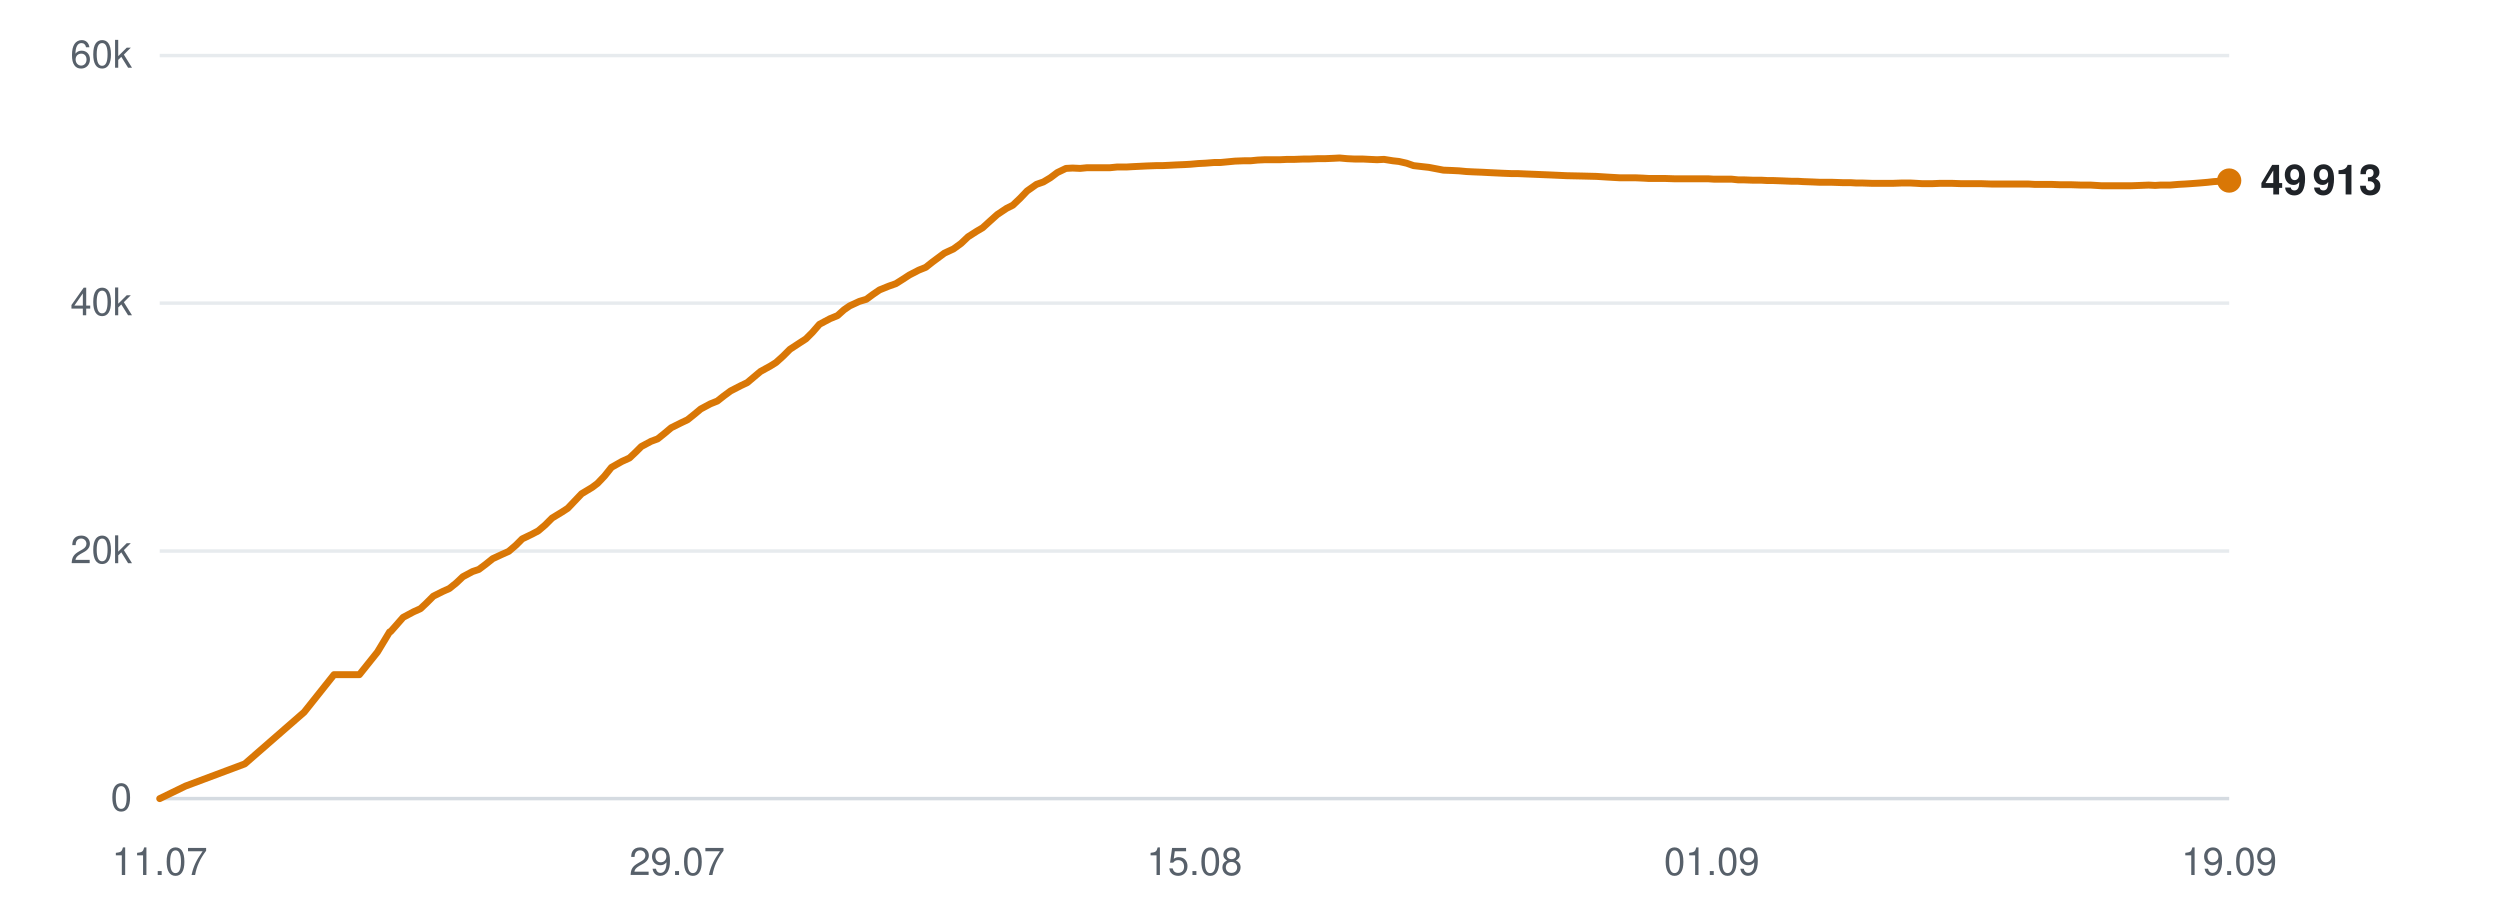
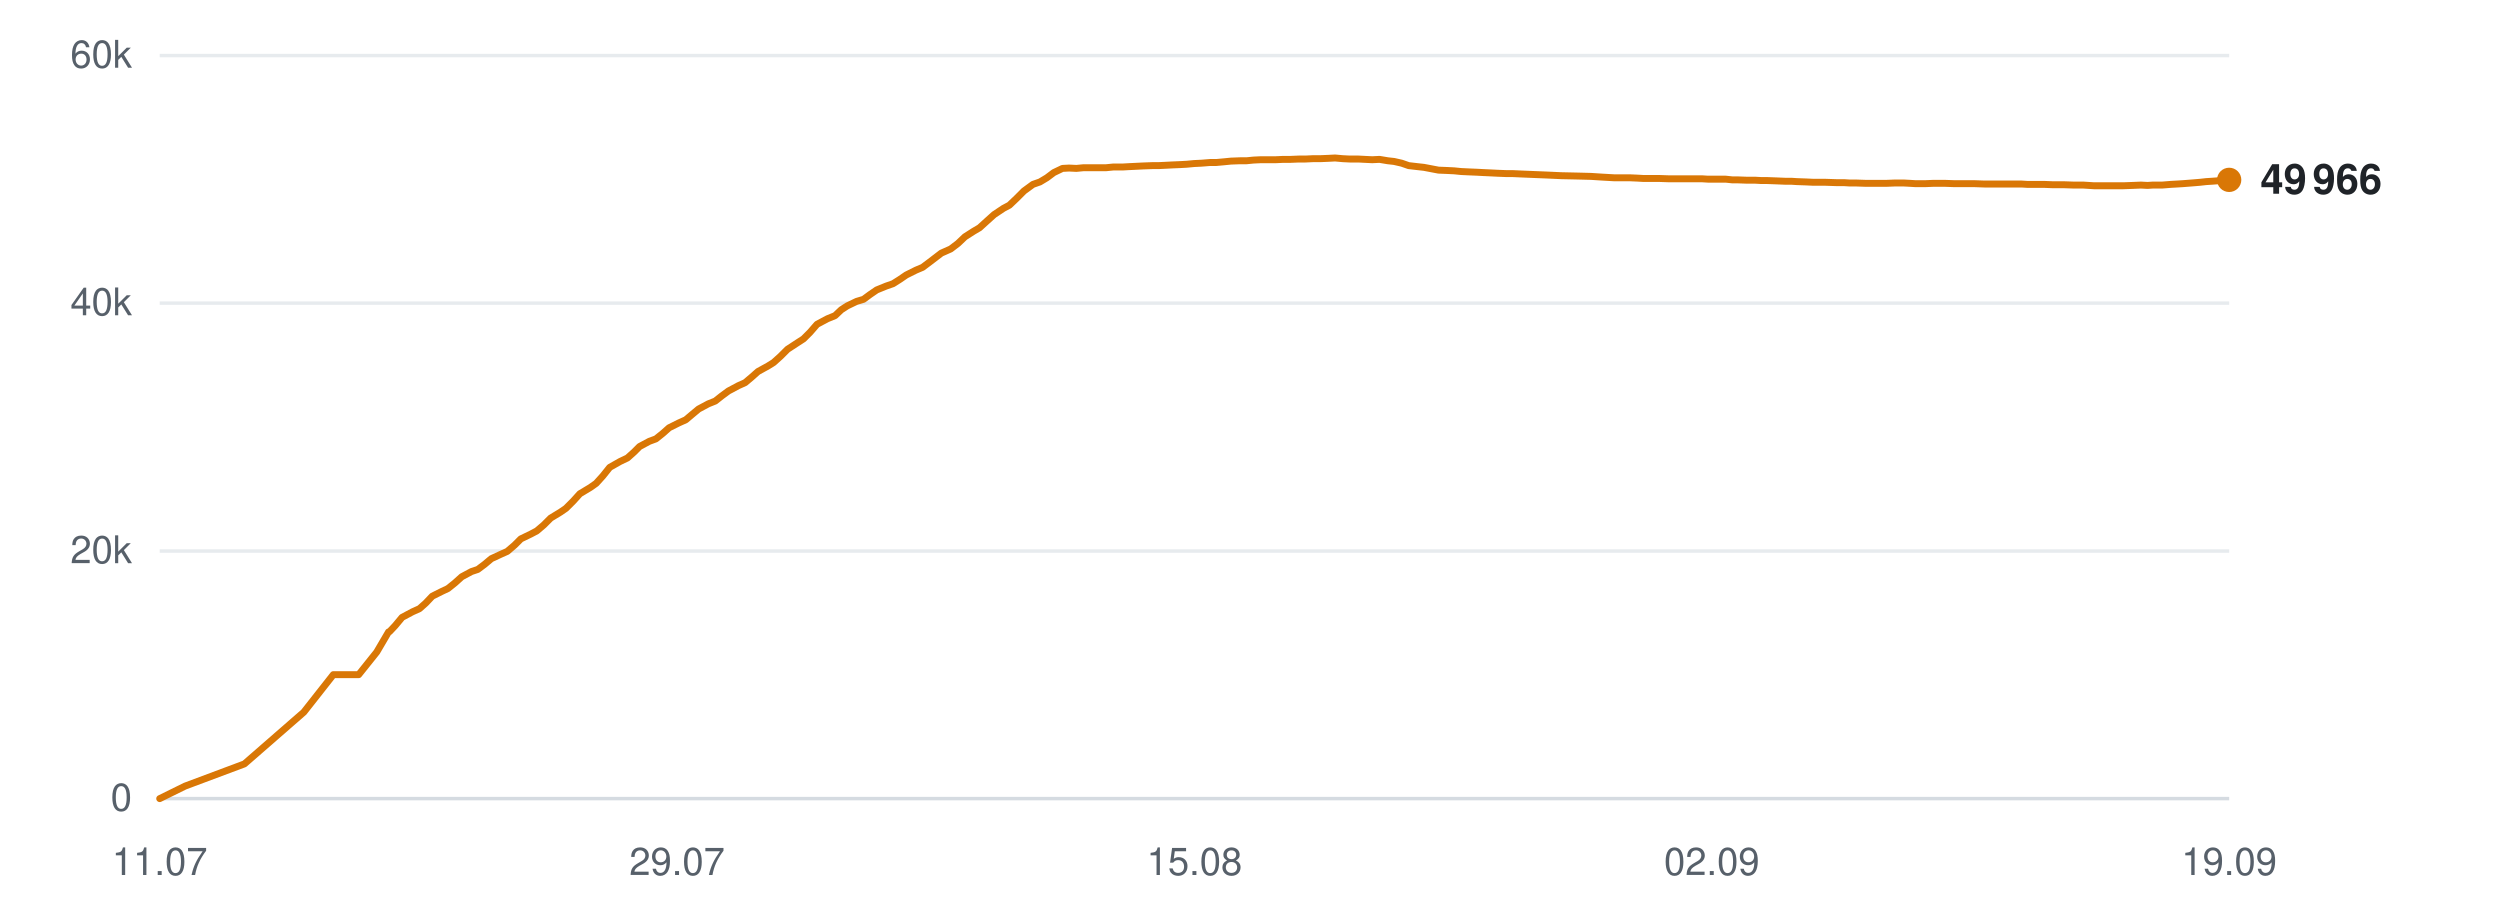
<svg xmlns="http://www.w3.org/2000/svg" viewBox="0 0 720 260" width="720" height="260" role="img" aria-label="Subscribers over time">
  <line x1="46" y1="230.0" x2="642" y2="230.0" stroke="#d0d7de" stroke-width="1" opacity="0.9" />
  <text x="38" y="233.5" text-anchor="end" font-family="-apple-system,BlinkMacSystemFont,'Segoe UI',Helvetica,Arial,sans-serif" font-size="11" fill="#57606a">0</text>
  <line x1="46" y1="158.7" x2="642" y2="158.7" stroke="#d0d7de" stroke-width="1" opacity="0.5" />
  <text x="38" y="162.2" text-anchor="end" font-family="-apple-system,BlinkMacSystemFont,'Segoe UI',Helvetica,Arial,sans-serif" font-size="11" fill="#57606a">20k</text>
  <line x1="46" y1="87.3" x2="642" y2="87.3" stroke="#d0d7de" stroke-width="1" opacity="0.5" />
  <text x="38" y="90.8" text-anchor="end" font-family="-apple-system,BlinkMacSystemFont,'Segoe UI',Helvetica,Arial,sans-serif" font-size="11" fill="#57606a">40k</text>
  <line x1="46" y1="16.0" x2="642" y2="16.0" stroke="#d0d7de" stroke-width="1" opacity="0.5" />
  <text x="38" y="19.5" text-anchor="end" font-family="-apple-system,BlinkMacSystemFont,'Segoe UI',Helvetica,Arial,sans-serif" font-size="11" fill="#57606a">60k</text>
  <text x="46.0" y="252" text-anchor="middle" font-family="-apple-system,BlinkMacSystemFont,'Segoe UI',Helvetica,Arial,sans-serif" font-size="11" fill="#57606a">11.07</text>
  <text x="195.0" y="252" text-anchor="middle" font-family="-apple-system,BlinkMacSystemFont,'Segoe UI',Helvetica,Arial,sans-serif" font-size="11" fill="#57606a">29.07</text>
  <text x="344.0" y="252" text-anchor="middle" font-family="-apple-system,BlinkMacSystemFont,'Segoe UI',Helvetica,Arial,sans-serif" font-size="11" fill="#57606a">15.08</text>
-   <text x="493.0" y="252" text-anchor="middle" font-family="-apple-system,BlinkMacSystemFont,'Segoe UI',Helvetica,Arial,sans-serif" font-size="11" fill="#57606a">01.09</text>
+   <text x="493.0" y="252" text-anchor="middle" font-family="-apple-system,BlinkMacSystemFont,'Segoe UI',Helvetica,Arial,sans-serif" font-size="11" fill="#57606a">02.09</text>
  <text x="642.0" y="252" text-anchor="middle" font-family="-apple-system,BlinkMacSystemFont,'Segoe UI',Helvetica,Arial,sans-serif" font-size="11" fill="#57606a">19.09</text>
-   <polyline points="46.0,230.0 53.4,226.4 70.5,220.0 87.6,205.1 96.2,194.3 103.5,194.3 108.7,187.8 112.2,182.0 112.4,181.9 112.5,181.9 114.0,180.2 116.1,177.8 119.1,176.2 121.1,175.3 122.8,173.7 124.8,171.7 127.6,170.3 129.4,169.5 131.4,167.9 133.3,166.1 136.1,164.6 137.9,164.0 139.9,162.5 141.9,160.9 144.7,159.6 146.5,158.8 148.6,157.0 150.4,155.2 153.3,153.8 155.0,152.9 157.0,151.2 159.0,149.2 161.8,147.5 163.5,146.4 165.5,144.3 167.5,142.2 170.5,140.4 172.1,139.2 174.1,137.1 176.1,134.6 179.1,132.9 181.3,131.9 183.1,130.2 184.7,128.6 187.5,127.1 189.4,126.4 191.4,124.8 193.3,123.2 196.1,121.8 198.0,120.9 200.0,119.3 201.8,117.8 204.6,116.3 206.6,115.5 208.5,114.0 210.4,112.6 213.3,111.1 215.2,110.2 217.1,108.6 219.0,107.0 221.9,105.4 223.5,104.4 225.5,102.6 227.5,100.6 230.4,98.7 232.1,97.6 234.0,95.7 236.0,93.4 239.0,91.8 241.2,90.9 243.1,89.2 244.7,88.1 247.5,86.8 249.5,86.2 251.4,84.8 253.3,83.5 256.0,82.4 258.0,81.7 259.9,80.5 261.9,79.2 264.6,77.8 266.6,77.0 268.5,75.5 272.0,72.9 274.6,71.7 276.8,70.1 278.8,68.2 281.3,66.6 283.0,65.6 285.2,63.6 287.2,61.8 289.9,60.0 291.7,59.1 293.8,57.1 295.8,55.0 298.5,53.1 300.5,52.4 302.5,51.2 304.5,49.7 307.0,48.5 308.9,48.4 311.1,48.5 313.1,48.3 315.7,48.3 317.5,48.3 319.7,48.3 321.7,48.1 324.4,48.1 326.1,48.0 328.2,47.9 330.2,47.8 332.9,47.7 334.7,47.7 336.8,47.6 338.7,47.5 341.1,47.4 342.9,47.3 345.1,47.1 347.1,47.0 349.7,46.8 351.5,46.8 353.6,46.6 355.7,46.4 358.3,46.3 360.2,46.3 362.2,46.1 364.3,46.0 366.8,46.0 368.7,46.0 370.8,45.9 372.9,45.9 375.4,45.8 377.2,45.8 379.4,45.7 381.5,45.7 383.9,45.6 385.8,45.5 388.0,45.7 390.1,45.8 392.5,45.8 394.4,45.9 396.6,46.0 398.6,45.9 401.1,46.3 402.9,46.5 405.1,47.0 407.1,47.7 409.7,48.0 411.5,48.2 413.6,48.6 415.7,49.0 418.2,49.1 420.2,49.2 422.3,49.4 424.3,49.5 426.8,49.6 428.7,49.7 430.8,49.8 432.9,49.9 435.4,50.0 437.2,50.0 439.4,50.1 441.9,50.2 446.8,50.4 451.2,50.6 455.9,50.7 459.8,50.8 462.9,51.0 466.4,51.2 467.9,51.2 470.9,51.2 473.2,51.3 474.9,51.4 476.5,51.4 479.6,51.4 482.5,51.5 485.7,51.5 488.0,51.5 490.3,51.5 492.1,51.5 493.6,51.6 496.3,51.6 498.7,51.6 500.6,51.8 502.2,51.8 504.9,51.9 507.3,51.9 509.1,52.0 510.8,52.0 513.5,52.1 515.9,52.2 517.7,52.2 519.2,52.3 522.0,52.4 524.2,52.5 525.8,52.5 527.7,52.5 530.6,52.6 532.9,52.6 534.5,52.7 536.2,52.7 539.2,52.8 542.0,52.8 545.2,52.8 547.8,52.7 550.1,52.7 552.0,52.8 553.6,52.9 556.4,52.9 558.7,52.8 560.6,52.8 562.1,52.8 564.9,52.9 567.3,52.9 569.1,52.9 570.7,52.9 573.5,53.0 575.9,53.0 577.7,53.0 579.3,53.0 582.0,53.0 584.2,53.0 585.9,53.1 587.7,53.1 590.7,53.1 593.2,53.2 594.8,53.2 596.4,53.2 599.3,53.3 602.1,53.3 605.3,53.5 607.8,53.5 610.3,53.5 612.1,53.5 613.7,53.5 616.4,53.4 618.8,53.3 620.7,53.4 622.2,53.3 625.0,53.3 627.4,53.1 629.3,53.0 630.8,52.9 633.5,52.7 635.8,52.5 637.6,52.3 639.2,52.2 642.0,52.0" fill="none" stroke="#d97706" stroke-width="2" stroke-linejoin="round" stroke-linecap="round" />
-   <circle cx="642.0" cy="52.0" r="3.5" fill="#d97706" />
-   <text x="651.0" y="56.0" font-family="-apple-system,BlinkMacSystemFont,'Segoe UI',Helvetica,Arial,sans-serif" font-size="12" font-weight="600" fill="#1f2328">49 913</text>
+   <polyline points="46.0,230.0 53.3,226.4 70.4,220.0 87.5,205.1 96.0,194.3 103.3,194.3 108.5,187.8 111.9,182.0 112.2,181.9 112.2,181.9 113.8,180.2 115.8,177.8 118.8,176.2 120.8,175.3 122.6,173.7 124.5,171.7 127.3,170.3 129.0,169.5 131.0,167.9 133.0,166.1 135.8,164.6 137.6,164.0 139.6,162.5 141.5,160.9 144.3,159.6 146.1,158.8 148.2,157.0 150.0,155.2 152.9,153.8 154.6,152.9 156.6,151.2 158.6,149.2 161.4,147.5 163.0,146.4 165.1,144.3 167.0,142.2 170.0,140.4 171.7,139.2 173.6,137.1 175.6,134.6 178.6,132.9 180.7,131.9 182.6,130.2 184.2,128.6 187.0,127.1 188.9,126.4 190.9,124.8 192.7,123.2 195.5,121.8 197.5,120.9 199.4,119.3 201.2,117.8 204.0,116.3 206.0,115.5 207.9,114.0 209.8,112.6 212.6,111.1 214.6,110.2 216.5,108.6 218.3,107.0 221.2,105.4 222.8,104.4 224.8,102.6 226.8,100.6 229.7,98.7 231.4,97.6 233.3,95.7 235.3,93.4 238.3,91.8 240.5,90.9 242.3,89.2 244.0,88.1 246.7,86.8 248.7,86.2 250.6,84.8 252.5,83.5 255.2,82.4 257.2,81.7 259.1,80.5 261.0,79.2 263.8,77.8 265.7,77.0 267.7,75.5 271.1,72.9 273.8,71.7 275.9,70.1 277.9,68.2 280.4,66.6 282.1,65.6 284.3,63.6 286.3,61.8 289.0,60.0 290.7,59.1 292.8,57.1 294.9,55.0 297.5,53.1 299.5,52.4 301.5,51.2 303.5,49.7 306.0,48.5 307.9,48.4 310.0,48.5 312.1,48.3 314.7,48.3 316.5,48.3 318.6,48.3 320.6,48.1 323.3,48.1 325.0,48.0 327.1,47.9 329.1,47.8 331.8,47.7 333.6,47.7 335.7,47.6 337.6,47.5 340.0,47.4 341.8,47.3 343.9,47.1 346.0,47.0 348.5,46.8 350.3,46.8 352.5,46.6 354.5,46.4 357.1,46.3 359.0,46.3 361.0,46.1 363.1,46.0 365.6,46.0 367.4,46.0 369.6,45.9 371.7,45.9 374.1,45.8 376.0,45.8 378.1,45.7 380.2,45.7 382.6,45.6 384.5,45.5 386.7,45.7 388.7,45.8 391.2,45.8 393.1,45.9 395.2,46.0 397.3,45.9 399.7,46.3 401.5,46.5 403.7,47.0 405.7,47.7 408.3,48.0 410.1,48.2 412.2,48.6 414.3,49.0 416.8,49.1 418.8,49.2 420.8,49.4 422.9,49.5 425.3,49.6 427.2,49.7 429.4,49.8 431.4,49.9 433.9,50.0 435.7,50.0 437.9,50.1 440.3,50.2 445.3,50.4 449.7,50.6 454.3,50.7 458.2,50.8 461.3,51.0 464.8,51.2 466.2,51.2 469.3,51.2 471.6,51.3 473.3,51.4 474.9,51.4 477.9,51.4 480.8,51.5 484.0,51.5 486.3,51.5 488.6,51.5 490.3,51.5 491.9,51.6 494.6,51.6 497.0,51.6 498.9,51.8 500.4,51.8 503.1,51.9 505.5,51.9 507.3,52.0 509.0,52.0 511.7,52.1 514.1,52.2 515.9,52.2 517.4,52.3 520.2,52.4 522.3,52.5 524.0,52.5 525.8,52.5 528.8,52.6 531.0,52.6 532.6,52.7 534.4,52.7 537.3,52.8 540.1,52.8 543.3,52.8 545.8,52.7 548.2,52.7 550.1,52.8 551.7,52.9 554.4,52.9 556.8,52.8 558.6,52.8 560.1,52.8 562.9,52.9 565.3,52.9 567.1,52.9 568.7,52.9 571.5,53.0 573.8,53.0 575.6,53.0 577.2,53.0 580.0,53.0 582.2,53.0 583.8,53.1 585.6,53.1 588.6,53.1 591.1,53.2 592.7,53.2 594.3,53.2 597.2,53.3 600.0,53.3 603.1,53.5 605.7,53.5 608.1,53.5 610.0,53.5 611.5,53.5 614.2,53.4 616.6,53.3 618.5,53.4 620.0,53.3 622.7,53.3 625.2,53.1 627.0,53.0 628.6,52.9 631.2,52.7 633.6,52.5 635.4,52.3 637.0,52.2 639.7,52.0 642.0,51.8" fill="none" stroke="#d97706" stroke-width="2" stroke-linejoin="round" stroke-linecap="round" />
+   <circle cx="642.0" cy="51.8" r="3.5" fill="#d97706" />
+   <text x="651.0" y="55.8" font-family="-apple-system,BlinkMacSystemFont,'Segoe UI',Helvetica,Arial,sans-serif" font-size="12" font-weight="600" fill="#1f2328">49 966</text>
</svg>
